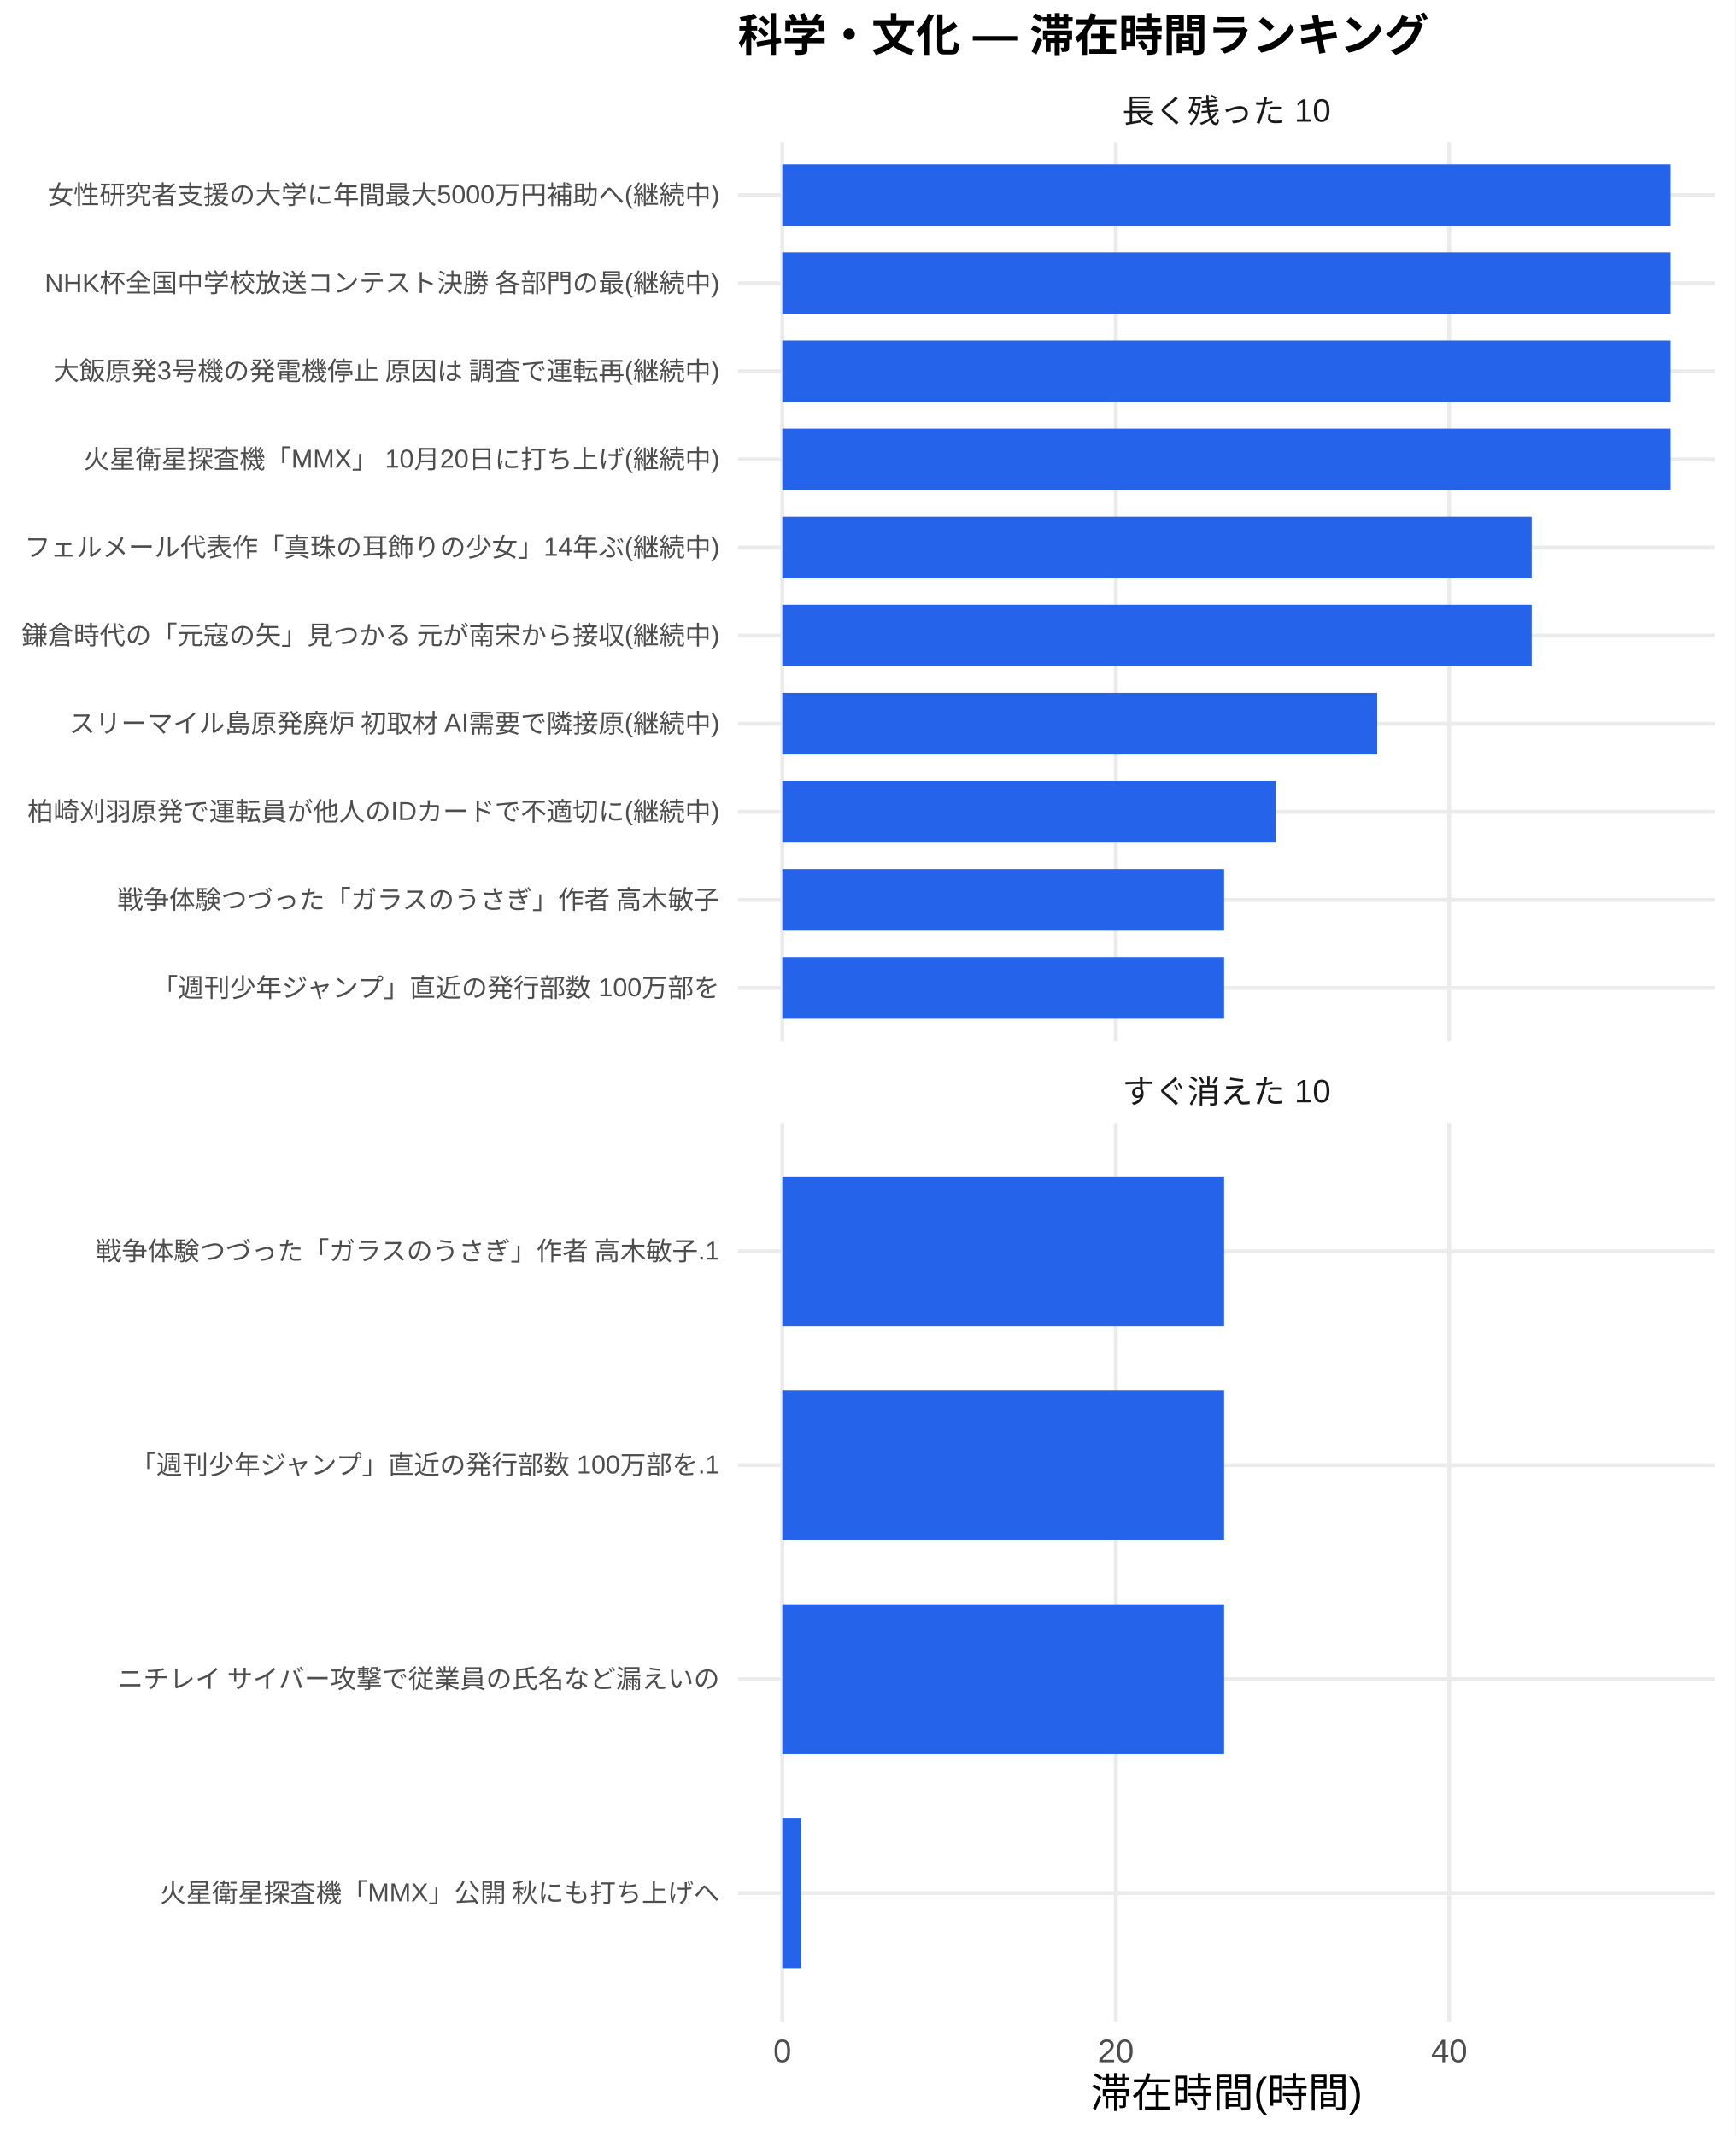
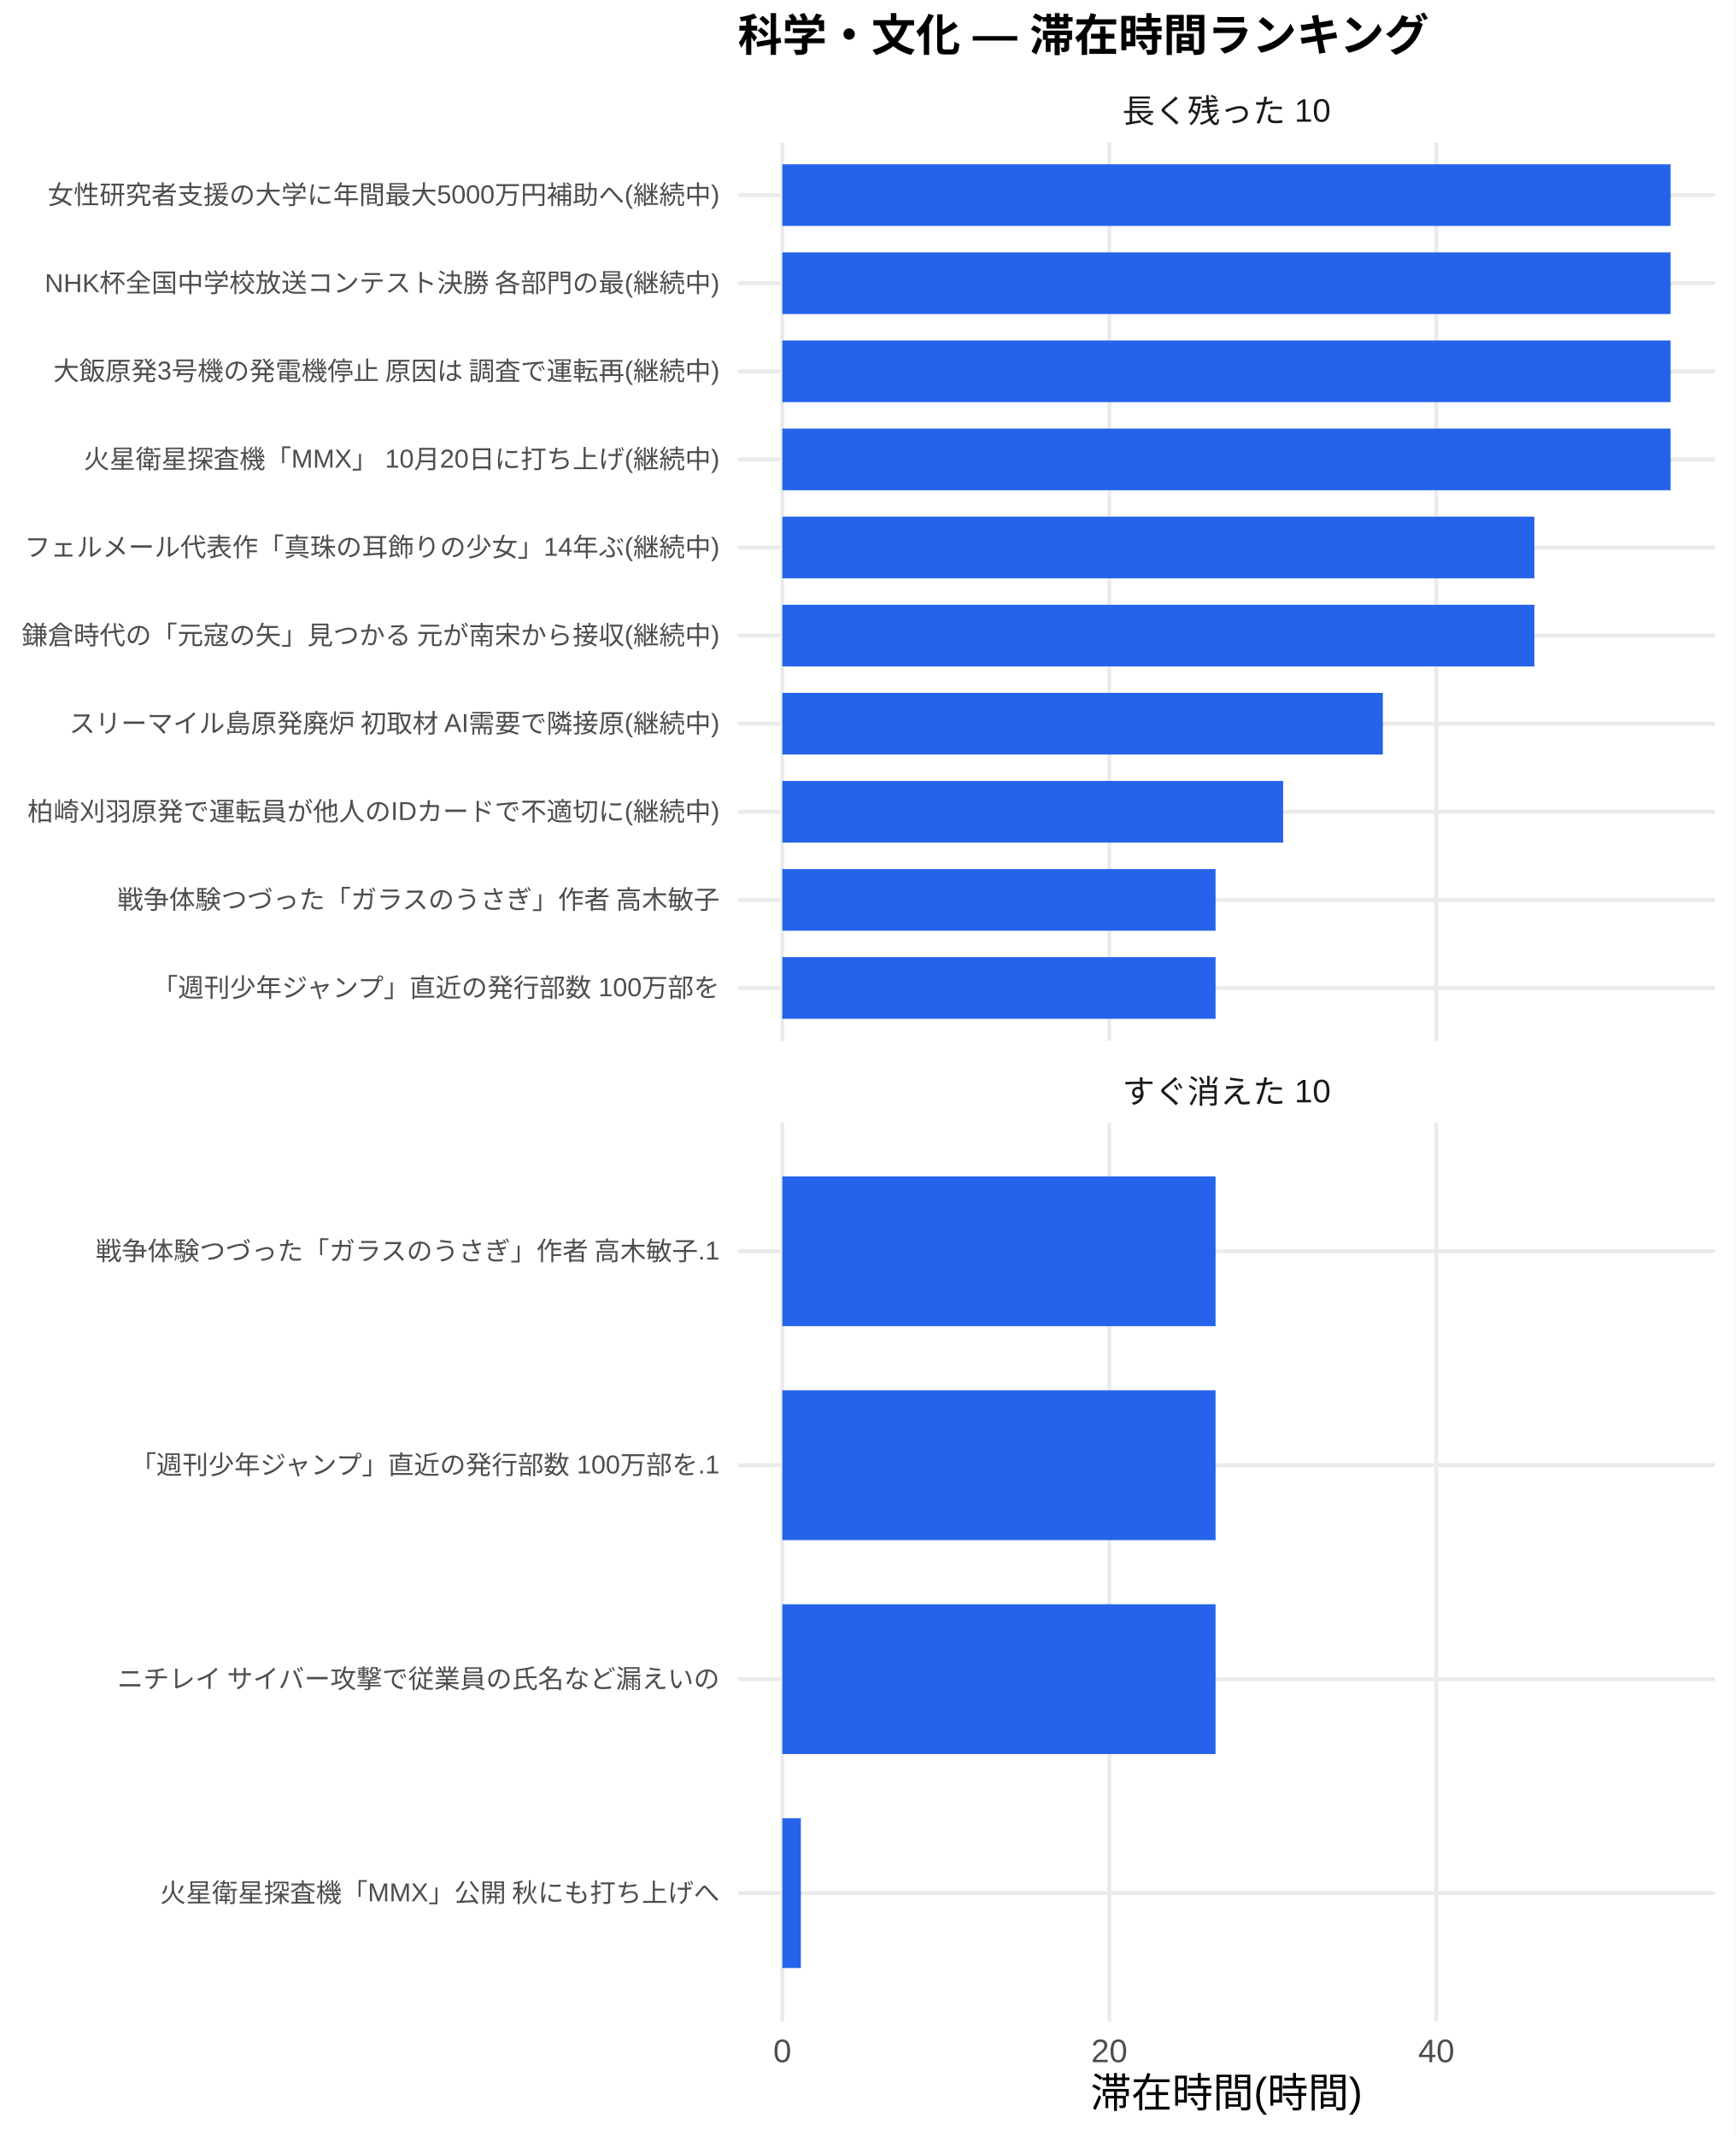
<svg xmlns="http://www.w3.org/2000/svg" width="468.00pt" height="576.00pt" viewBox="0 0 468.00 576.00">
  <g class="svglite">
    <defs>
      <style type="text/css">
    .svglite line, .svglite polyline, .svglite polygon, .svglite path, .svglite rect, .svglite circle {
      fill: none;
      stroke: #000000;
      stroke-linecap: round;
      stroke-linejoin: round;
      stroke-miterlimit: 10.00;
    }
    .svglite text {
      white-space: pre;
    }
    .svglite g.glyphgroup path {
      fill: inherit;
      stroke: none;
    }
  </style>
    </defs>
    <rect width="100%" height="100%" style="stroke: none; fill: #FFFFFF;" />
    <defs>
      <clipPath id="cpMC4wMHw0NjguMDB8MC4wMHw1NzYuMDA=">
        <rect x="0.00" y="0.00" width="468.00" height="576.00" />
      </clipPath>
    </defs>
    <g clip-path="url(#cpMC4wMHw0NjguMDB8MC4wMHw1NzYuMDA=)">
      <rect x="0" y="0.00" width="468.00" height="576.00" style="stroke-width: 1.07; stroke: none; fill: #FFFFFF;" />
    </g>
    <defs>
      <clipPath id="cpMTk5LjAwfDQ2Mi41MnwzOC4zNnwyODAuNjc=">
        <rect x="199.00" y="38.36" width="263.52" height="242.31" />
      </clipPath>
    </defs>
    <g clip-path="url(#cpMTk5LjAwfDQ2Mi41MnwzOC4zNnwyODAuNjc=)">
      <polyline points="199.00,266.42 462.52,266.42 " style="stroke-width: 1.07; stroke: #EBEBEB; stroke-linecap: butt;" />
      <polyline points="199.00,242.66 462.52,242.66 " style="stroke-width: 1.07; stroke: #EBEBEB; stroke-linecap: butt;" />
      <polyline points="199.00,218.91 462.52,218.91 " style="stroke-width: 1.07; stroke: #EBEBEB; stroke-linecap: butt;" />
      <polyline points="199.00,195.15 462.52,195.15 " style="stroke-width: 1.07; stroke: #EBEBEB; stroke-linecap: butt;" />
      <polyline points="199.00,171.39 462.52,171.39 " style="stroke-width: 1.07; stroke: #EBEBEB; stroke-linecap: butt;" />
      <polyline points="199.00,147.64 462.52,147.64 " style="stroke-width: 1.07; stroke: #EBEBEB; stroke-linecap: butt;" />
      <polyline points="199.00,123.88 462.52,123.88 " style="stroke-width: 1.07; stroke: #EBEBEB; stroke-linecap: butt;" />
      <polyline points="199.00,100.13 462.52,100.13 " style="stroke-width: 1.07; stroke: #EBEBEB; stroke-linecap: butt;" />
      <polyline points="199.00,76.37 462.52,76.37 " style="stroke-width: 1.07; stroke: #EBEBEB; stroke-linecap: butt;" />
      <polyline points="199.00,52.61 462.52,52.61 " style="stroke-width: 1.07; stroke: #EBEBEB; stroke-linecap: butt;" />
      <polyline points="210.98,280.67 210.98,38.36 " style="stroke-width: 1.07; stroke: #EBEBEB; stroke-linecap: butt;" />
-       <polyline points="300.90,280.67 300.90,38.36 " style="stroke-width: 1.07; stroke: #EBEBEB; stroke-linecap: butt;" />
-       <polyline points="390.82,280.67 390.82,38.36 " style="stroke-width: 1.07; stroke: #EBEBEB; stroke-linecap: butt;" />
+       <polyline points="299.16,280.67 299.16,38.36 " style="stroke-width: 1.07; stroke: #EBEBEB; stroke-linecap: butt;" />
+       <polyline points="387.35,280.67 387.35,38.36 " style="stroke-width: 1.07; stroke: #EBEBEB; stroke-linecap: butt;" />
      <rect x="210.98" y="44.30" width="239.56" height="16.63" style="stroke-width: 1.07; stroke: none; stroke-linecap: butt; stroke-linejoin: miter; fill: #2563EB;" />
      <rect x="210.98" y="68.05" width="239.56" height="16.63" style="stroke-width: 1.07; stroke: none; stroke-linecap: butt; stroke-linejoin: miter; fill: #2563EB;" />
      <rect x="210.98" y="91.81" width="239.56" height="16.63" style="stroke-width: 1.07; stroke: none; stroke-linecap: butt; stroke-linejoin: miter; fill: #2563EB;" />
      <rect x="210.98" y="115.57" width="239.56" height="16.63" style="stroke-width: 1.07; stroke: none; stroke-linecap: butt; stroke-linejoin: miter; fill: #2563EB;" />
-       <rect x="210.98" y="139.32" width="202.09" height="16.63" style="stroke-width: 1.07; stroke: none; stroke-linecap: butt; stroke-linejoin: miter; fill: #2563EB;" />
-       <rect x="210.98" y="163.08" width="202.09" height="16.63" style="stroke-width: 1.07; stroke: none; stroke-linecap: butt; stroke-linejoin: miter; fill: #2563EB;" />
-       <rect x="210.98" y="186.84" width="160.43" height="16.63" style="stroke-width: 1.07; stroke: none; stroke-linecap: butt; stroke-linejoin: miter; fill: #2563EB;" />
-       <rect x="210.98" y="210.59" width="133.01" height="16.63" style="stroke-width: 1.07; stroke: none; stroke-linecap: butt; stroke-linejoin: miter; fill: #2563EB;" />
-       <rect x="210.98" y="234.35" width="119.14" height="16.63" style="stroke-width: 1.07; stroke: none; stroke-linecap: butt; stroke-linejoin: miter; fill: #2563EB;" />
-       <rect x="210.98" y="258.10" width="119.14" height="16.63" style="stroke-width: 1.07; stroke: none; stroke-linecap: butt; stroke-linejoin: miter; fill: #2563EB;" />
+       <rect x="210.98" y="139.32" width="202.82" height="16.63" style="stroke-width: 1.07; stroke: none; stroke-linecap: butt; stroke-linejoin: miter; fill: #2563EB;" />
+       <rect x="210.98" y="163.08" width="202.82" height="16.63" style="stroke-width: 1.07; stroke: none; stroke-linecap: butt; stroke-linejoin: miter; fill: #2563EB;" />
+       <rect x="210.98" y="186.84" width="161.96" height="16.63" style="stroke-width: 1.07; stroke: none; stroke-linecap: butt; stroke-linejoin: miter; fill: #2563EB;" />
+       <rect x="210.98" y="210.59" width="135.06" height="16.63" style="stroke-width: 1.07; stroke: none; stroke-linecap: butt; stroke-linejoin: miter; fill: #2563EB;" />
+       <rect x="210.98" y="234.35" width="116.84" height="16.63" style="stroke-width: 1.07; stroke: none; stroke-linecap: butt; stroke-linejoin: miter; fill: #2563EB;" />
+       <rect x="210.98" y="258.10" width="116.84" height="16.63" style="stroke-width: 1.07; stroke: none; stroke-linecap: butt; stroke-linejoin: miter; fill: #2563EB;" />
    </g>
    <g clip-path="url(#cpMC4wMHw0NjguMDB8MC4wMHw1NzYuMDA=)">
</g>
    <defs>
      <clipPath id="cpMTk5LjAwfDQ2Mi41MnwzMDIuODB8NTQ1LjEy">
        <rect x="199.00" y="302.80" width="263.52" height="242.31" />
      </clipPath>
    </defs>
    <g clip-path="url(#cpMTk5LjAwfDQ2Mi41MnwzMDIuODB8NTQ1LjEy)">
      <polyline points="199.00,510.50 462.52,510.50 " style="stroke-width: 1.07; stroke: #EBEBEB; stroke-linecap: butt;" />
      <polyline points="199.00,452.81 462.52,452.81 " style="stroke-width: 1.07; stroke: #EBEBEB; stroke-linecap: butt;" />
      <polyline points="199.00,395.11 462.52,395.11 " style="stroke-width: 1.07; stroke: #EBEBEB; stroke-linecap: butt;" />
      <polyline points="199.00,337.42 462.52,337.42 " style="stroke-width: 1.07; stroke: #EBEBEB; stroke-linecap: butt;" />
      <polyline points="210.98,545.12 210.98,302.80 " style="stroke-width: 1.07; stroke: #EBEBEB; stroke-linecap: butt;" />
-       <polyline points="300.90,545.12 300.90,302.80 " style="stroke-width: 1.07; stroke: #EBEBEB; stroke-linecap: butt;" />
-       <polyline points="390.82,545.12 390.82,302.80 " style="stroke-width: 1.07; stroke: #EBEBEB; stroke-linecap: butt;" />
-       <rect x="210.98" y="317.23" width="119.14" height="40.39" style="stroke-width: 1.07; stroke: none; stroke-linecap: butt; stroke-linejoin: miter; fill: #2563EB;" />
-       <rect x="210.98" y="374.92" width="119.14" height="40.39" style="stroke-width: 1.07; stroke: none; stroke-linecap: butt; stroke-linejoin: miter; fill: #2563EB;" />
-       <rect x="210.98" y="432.61" width="119.14" height="40.39" style="stroke-width: 1.07; stroke: none; stroke-linecap: butt; stroke-linejoin: miter; fill: #2563EB;" />
-       <rect x="210.98" y="490.31" width="5.10" height="40.39" style="stroke-width: 1.07; stroke: none; stroke-linecap: butt; stroke-linejoin: miter; fill: #2563EB;" />
+       <polyline points="299.16,545.12 299.16,302.80 " style="stroke-width: 1.07; stroke: #EBEBEB; stroke-linecap: butt;" />
+       <polyline points="387.35,545.12 387.35,302.80 " style="stroke-width: 1.07; stroke: #EBEBEB; stroke-linecap: butt;" />
+       <rect x="210.98" y="317.23" width="116.84" height="40.39" style="stroke-width: 1.07; stroke: none; stroke-linecap: butt; stroke-linejoin: miter; fill: #2563EB;" />
+       <rect x="210.98" y="374.92" width="116.84" height="40.39" style="stroke-width: 1.07; stroke: none; stroke-linecap: butt; stroke-linejoin: miter; fill: #2563EB;" />
+       <rect x="210.98" y="432.61" width="116.84" height="40.39" style="stroke-width: 1.07; stroke: none; stroke-linecap: butt; stroke-linejoin: miter; fill: #2563EB;" />
+       <rect x="210.98" y="490.31" width="5.00" height="40.39" style="stroke-width: 1.07; stroke: none; stroke-linecap: butt; stroke-linejoin: miter; fill: #2563EB;" />
    </g>
    <g clip-path="url(#cpMC4wMHw0NjguMDB8MC4wMHw1NzYuMDA=)">
</g>
    <defs>
      <clipPath id="cpMTk5LjAwfDQ2Mi41MnwyODYuMTV8MzAyLjgw">
        <rect x="199.00" y="286.15" width="263.52" height="16.65" />
      </clipPath>
    </defs>
    <g clip-path="url(#cpMTk5LjAwfDQ2Mi41MnwyODYuMTV8MzAyLjgw)">
      <text x="330.76" y="297.50" text-anchor="middle" style="font-size: 8.80px;fill: #1A1A1A; font-family: &quot;Liberation Sans&quot;;" textLength="56.20px" lengthAdjust="spacingAndGlyphs">すぐ消えた 10</text>
    </g>
    <g clip-path="url(#cpMC4wMHw0NjguMDB8MC4wMHw1NzYuMDA=)">
</g>
    <defs>
      <clipPath id="cpMTk5LjAwfDQ2Mi41MnwyMS43MXwzOC4zNg==">
        <rect x="199.00" y="21.71" width="263.52" height="16.65" />
      </clipPath>
    </defs>
    <g clip-path="url(#cpMTk5LjAwfDQ2Mi41MnwyMS43MXwzOC4zNg==)">
      <text x="330.76" y="33.06" text-anchor="middle" style="font-size: 8.80px;fill: #1A1A1A; font-family: &quot;Liberation Sans&quot;;" textLength="56.20px" lengthAdjust="spacingAndGlyphs">長く残った 10</text>
    </g>
    <g clip-path="url(#cpMC4wMHw0NjguMDB8MC4wMHw1NzYuMDA=)">
      <text x="210.98" y="556.10" text-anchor="middle" style="font-size: 8.80px;fill: #4D4D4D; font-family: &quot;Liberation Sans&quot;;" textLength="4.89px" lengthAdjust="spacingAndGlyphs">0</text>
-       <text x="300.90" y="556.10" text-anchor="middle" style="font-size: 8.80px;fill: #4D4D4D; font-family: &quot;Liberation Sans&quot;;" textLength="9.78px" lengthAdjust="spacingAndGlyphs">20</text>
-       <text x="390.82" y="556.10" text-anchor="middle" style="font-size: 8.80px;fill: #4D4D4D; font-family: &quot;Liberation Sans&quot;;" textLength="9.78px" lengthAdjust="spacingAndGlyphs">40</text>
+       <text x="299.16" y="556.10" text-anchor="middle" style="font-size: 8.80px;fill: #4D4D4D; font-family: &quot;Liberation Sans&quot;;" textLength="9.78px" lengthAdjust="spacingAndGlyphs">20</text>
+       <text x="387.35" y="556.10" text-anchor="middle" style="font-size: 8.80px;fill: #4D4D4D; font-family: &quot;Liberation Sans&quot;;" textLength="9.78px" lengthAdjust="spacingAndGlyphs">40</text>
      <text x="194.07" y="268.83" text-anchor="end" style="font-size: 7.00px;fill: #4D4D4D; font-family: &quot;Liberation Sans&quot;;" textLength="153.61px" lengthAdjust="spacingAndGlyphs">「週刊少年ジャンプ」直近の発行部数 100万部を</text>
      <text x="194.07" y="245.07" text-anchor="end" style="font-size: 7.00px;fill: #4D4D4D; font-family: &quot;Liberation Sans&quot;;" textLength="162.94px" lengthAdjust="spacingAndGlyphs">戦争体験つづった「ガラスのうさぎ」作者 高木敏子</text>
      <text x="194.07" y="221.31" text-anchor="end" style="font-size: 7.00px;fill: #4D4D4D; font-family: &quot;Liberation Sans&quot;;" textLength="186.66px" lengthAdjust="spacingAndGlyphs">柏崎刈羽原発で運転員が他人のIDカードで不適切に(継続中)</text>
      <text x="194.07" y="197.56" text-anchor="end" style="font-size: 7.00px;fill: #4D4D4D; font-family: &quot;Liberation Sans&quot;;" textLength="175.75px" lengthAdjust="spacingAndGlyphs">スリーマイル島原発廃炉 初取材 AI需要で隣接原(継続中)</text>
      <text x="194.07" y="173.80" text-anchor="end" style="font-size: 7.00px;fill: #4D4D4D; font-family: &quot;Liberation Sans&quot;;" textLength="188.59px" lengthAdjust="spacingAndGlyphs">鎌倉時代の「元寇の矢」見つかる 元が南宋から接収(継続中)</text>
      <text x="194.07" y="150.05" text-anchor="end" style="font-size: 7.00px;fill: #4D4D4D; font-family: &quot;Liberation Sans&quot;;" textLength="187.44px" lengthAdjust="spacingAndGlyphs">フェルメール代表作「真珠の耳飾りの少女」14年ぶ(継続中)</text>
      <text x="194.07" y="126.29" text-anchor="end" style="font-size: 7.00px;fill: #4D4D4D; font-family: &quot;Liberation Sans&quot;;" textLength="171.48px" lengthAdjust="spacingAndGlyphs">火星衛星探査機「MMX」 10月20日に打ち上げ(継続中)</text>
      <text x="194.07" y="102.53" text-anchor="end" style="font-size: 7.00px;fill: #4D4D4D; font-family: &quot;Liberation Sans&quot;;" textLength="180.42px" lengthAdjust="spacingAndGlyphs">大飯原発3号機の発電機停止 原因は 調査で運転再(継続中)</text>
      <text x="194.07" y="78.78" text-anchor="end" style="font-size: 7.00px;fill: #4D4D4D; font-family: &quot;Liberation Sans&quot;;" textLength="182.39px" lengthAdjust="spacingAndGlyphs">NHK杯全国中学校放送コンテスト決勝 各部門の最(継続中)</text>
      <text x="194.07" y="55.02" text-anchor="end" style="font-size: 7.00px;fill: #4D4D4D; font-family: &quot;Liberation Sans&quot;;" textLength="181.22px" lengthAdjust="spacingAndGlyphs">女性研究者支援の大学に年間最大5000万円補助へ(継続中)</text>
      <text x="194.07" y="512.91" text-anchor="end" style="font-size: 7.00px;fill: #4D4D4D; font-family: &quot;Liberation Sans&quot;;" textLength="151.27px" lengthAdjust="spacingAndGlyphs">火星衛星探査機「MMX」公開 秋にも打ち上げへ</text>
      <text x="194.07" y="455.21" text-anchor="end" style="font-size: 7.00px;fill: #4D4D4D; font-family: &quot;Liberation Sans&quot;;" textLength="162.94px" lengthAdjust="spacingAndGlyphs">ニチレイ サイバー攻撃で従業員の氏名など漏えいの</text>
      <text x="194.07" y="397.52" text-anchor="end" style="font-size: 7.00px;fill: #4D4D4D; font-family: &quot;Liberation Sans&quot;;" textLength="159.44px" lengthAdjust="spacingAndGlyphs">「週刊少年ジャンプ」直近の発行部数 100万部を.1</text>
      <text x="194.07" y="339.83" text-anchor="end" style="font-size: 7.00px;fill: #4D4D4D; font-family: &quot;Liberation Sans&quot;;" textLength="168.77px" lengthAdjust="spacingAndGlyphs">戦争体験つづった「ガラスのうさぎ」作者 高木敏子.1</text>
      <text x="330.76" y="568.24" text-anchor="middle" style="font-size: 11.00px; font-family: &quot;Liberation Sans&quot;;" textLength="73.31px" lengthAdjust="spacingAndGlyphs">滞在時間(時間)</text>
      <text x="199.00" y="13.74" style="font-size: 12.00px; font-weight: bold; font-family: &quot;Liberation Sans&quot;;" textLength="186.66px" lengthAdjust="spacingAndGlyphs">科学・文化 — 滞在時間ランキング</text>
    </g>
  </g>
</svg>
